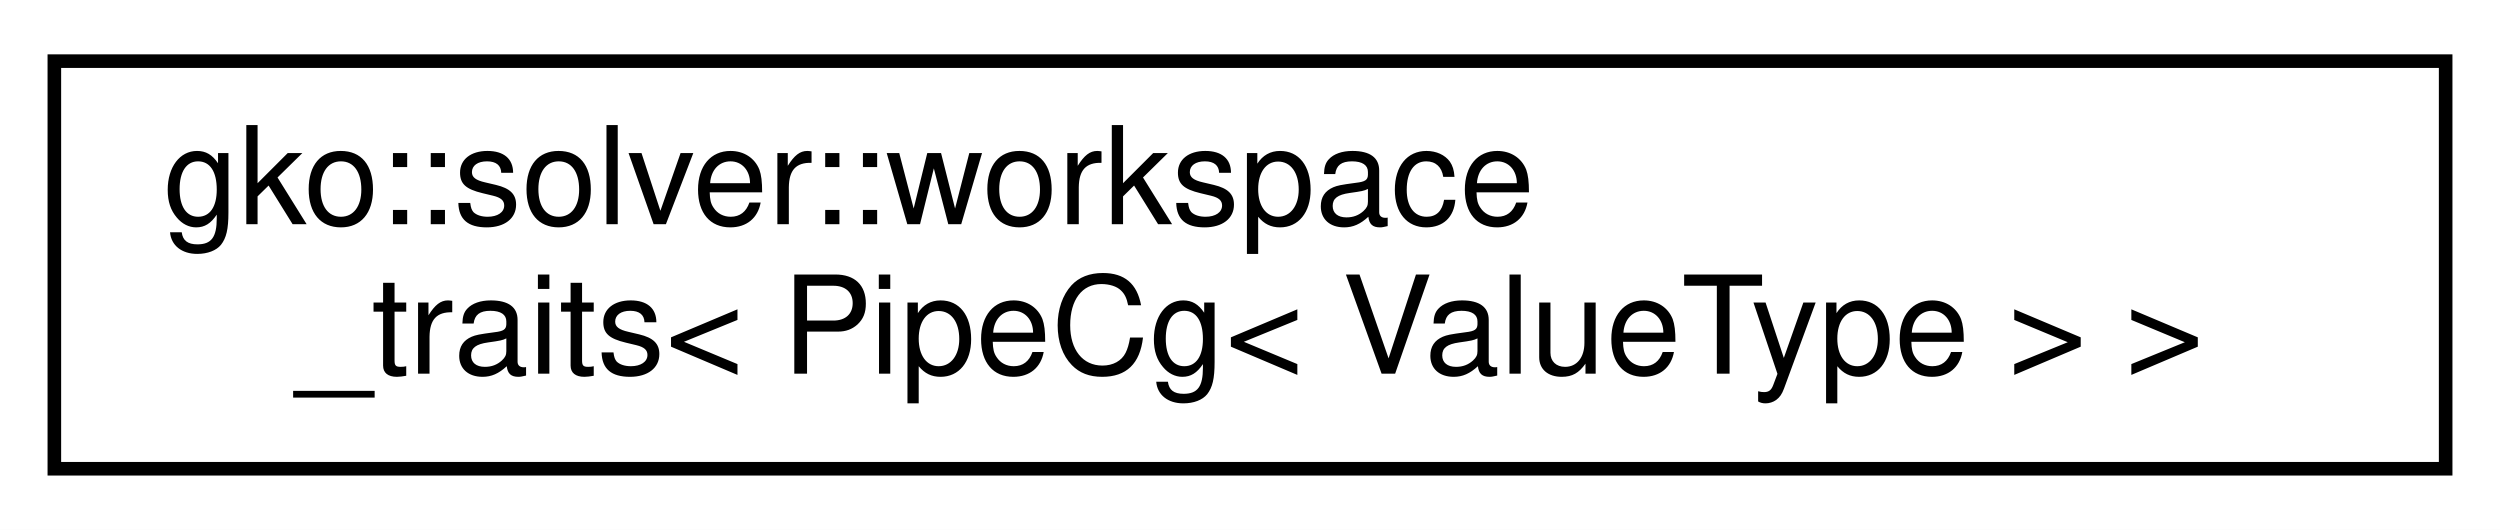
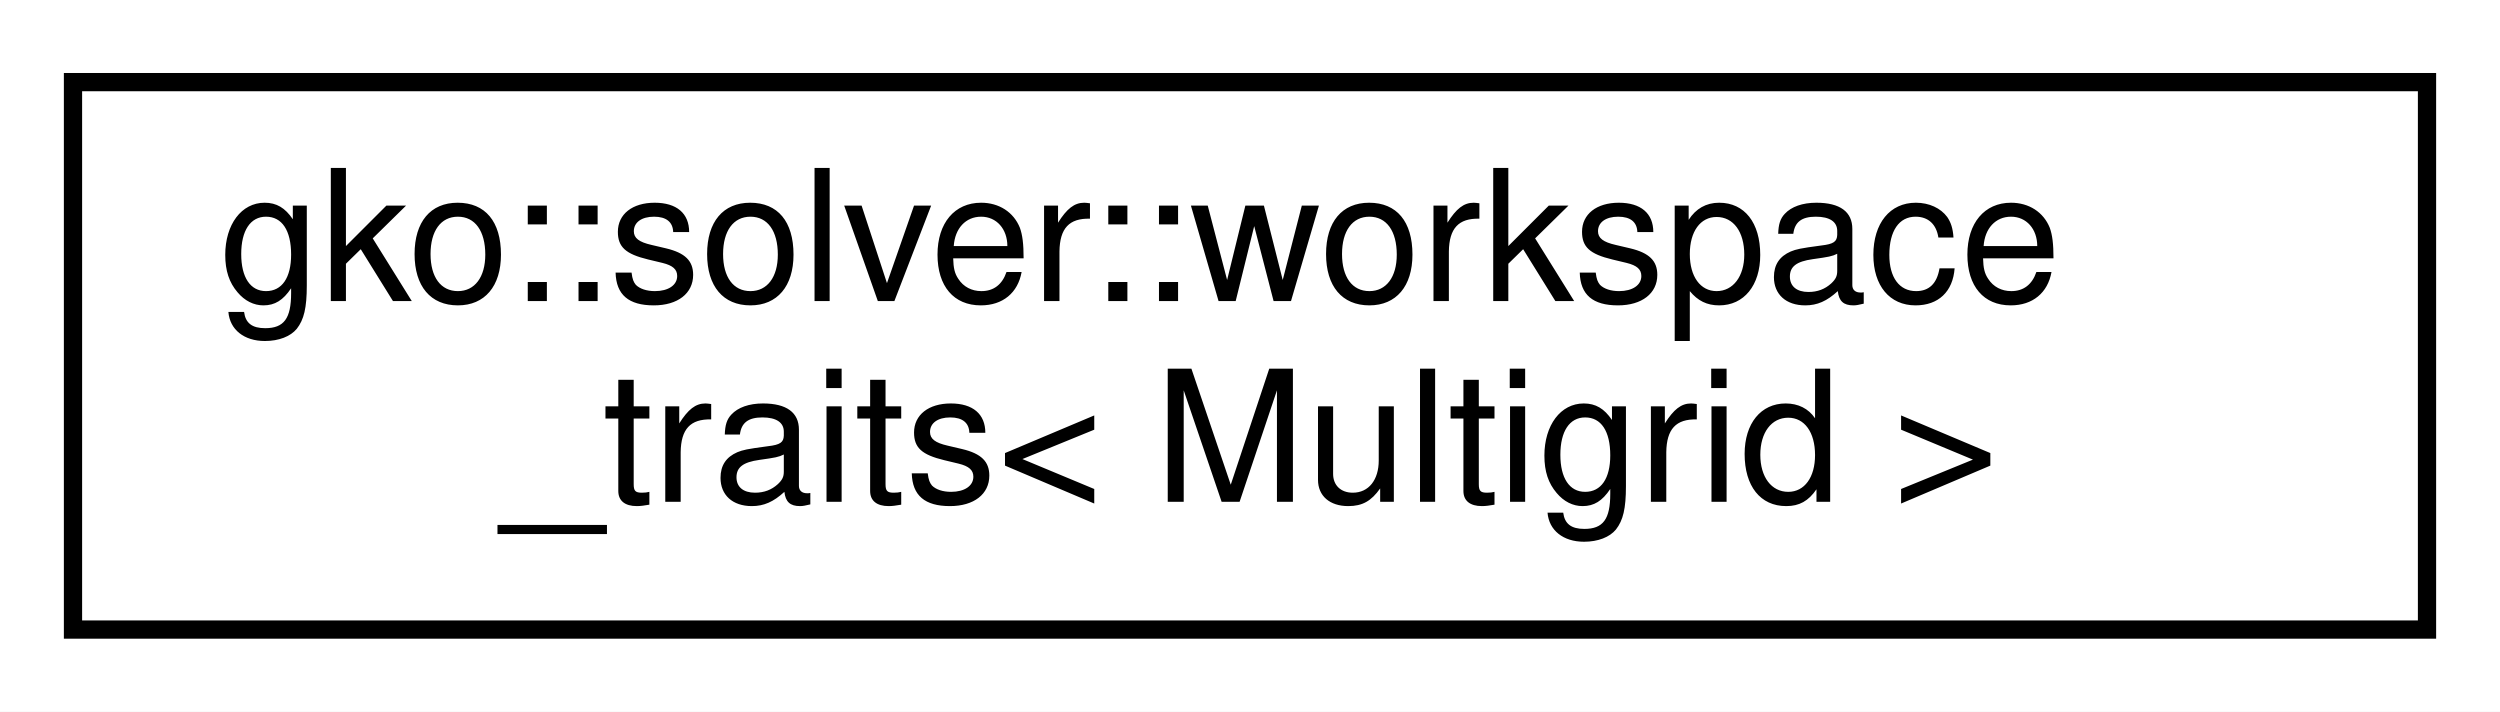
- <svg xmlns="http://www.w3.org/2000/svg" xmlns:xlink="http://www.w3.org/1999/xlink" width="184pt" height="39pt" viewBox="0.00 0.00 184.00 39.00">
+ <svg xmlns="http://www.w3.org/2000/svg" xmlns:xlink="http://www.w3.org/1999/xlink" width="137pt" height="39pt" viewBox="0.00 0.00 137.00 39.00">
  <g id="graph0" class="graph" transform="scale(1 1) rotate(0) translate(4 35)">
-     <polygon fill="#ffffff" stroke="transparent" points="-4,4 -4,-35 180,-35 180,4 -4,4" />
+     <polygon fill="#ffffff" stroke="transparent" points="-4,4 -4,-35 133,-35 133,4 -4,4" />
    <g id="node1" class="node">
      <g id="a_node1">
-         <a xlink:href="structgko_1_1solver_1_1workspace__traits_3_01PipeCg_3_01ValueType_01_4_01_4.html" target="_top" xlink:title=" ">
-           <polygon fill="#ffffff" stroke="#000000" points="0,-.5 0,-30.5 176,-30.5 176,-.5 0,-.5" />
+         <a xlink:href="structgko_1_1solver_1_1workspace__traits_3_01Multigrid_01_4.html" target="_top" xlink:title=" ">
+           <polygon fill="#ffffff" stroke="#000000" points="0,-.5 0,-30.5 129,-30.5 129,-.5 0,-.5" />
          <text text-anchor="start" x="8" y="-18.5" font-family="Helvetica,sans-Serif" font-size="10.00" fill="#000000">gko::solver::workspace</text>
-           <text text-anchor="middle" x="88" y="-7.5" font-family="Helvetica,sans-Serif" font-size="10.00" fill="#000000">_traits&lt; PipeCg&lt; ValueType &gt; &gt;</text>
+           <text text-anchor="middle" x="64.5" y="-7.5" font-family="Helvetica,sans-Serif" font-size="10.00" fill="#000000">_traits&lt; Multigrid &gt;</text>
        </a>
      </g>
    </g>
  </g>
</svg>
